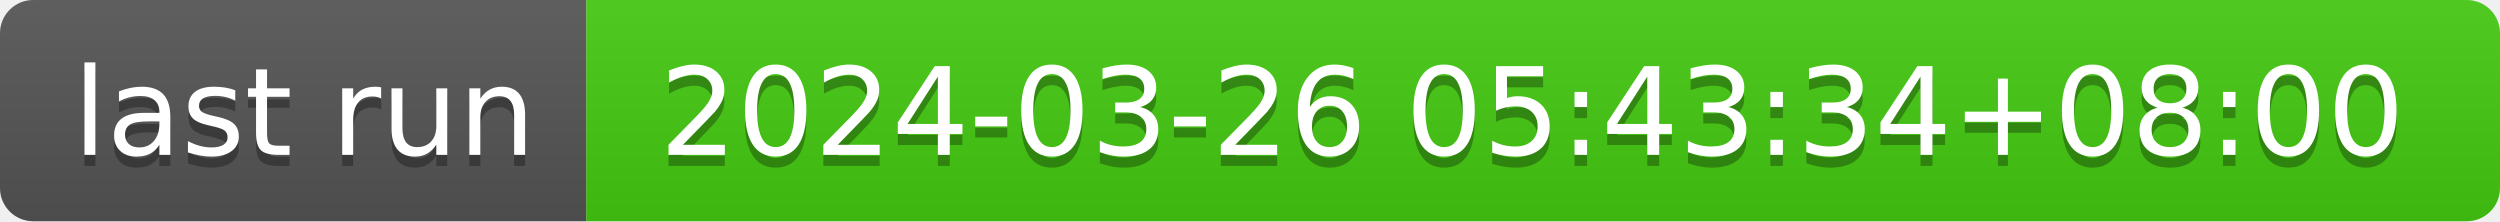
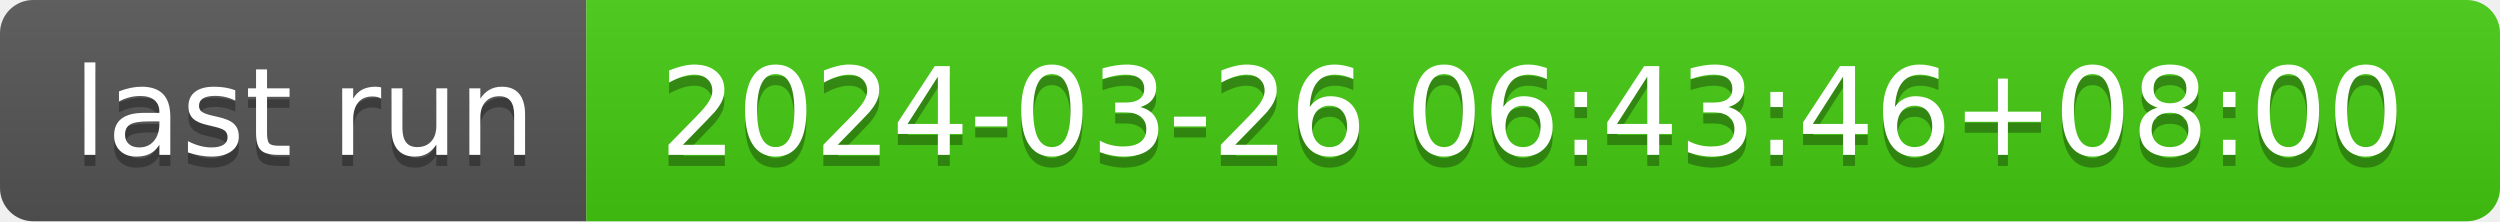
- <svg xmlns="http://www.w3.org/2000/svg" width="226" height="20" role="img" aria-label="last run: 2024-03-26 05:43:34+08:00">
+ <svg xmlns="http://www.w3.org/2000/svg" width="226" height="20" role="img" aria-label="last run: 2024-03-26 06:43:46+08:00">
  <linearGradient id="s" x2="0" y2="100%">
    <stop offset="0" stop-color="#bbb" stop-opacity=".1" />
    <stop offset="1" stop-opacity=".1" />
  </linearGradient>
  <clipPath id="r">
    <rect width="226" height="20" rx="3" fill="#fff" />
  </clipPath>
  <g clip-path="url(#r)">
    <rect width="53" height="20" fill="#555" />
    <rect x="53" width="173" height="20" fill="#4c1" />
    <rect width="226" height="20" fill="url(#s)" />
  </g>
  <g fill="#fff" text-anchor="middle" font-family="Verdana,Geneva,DejaVu Sans,sans-serif" text-rendering="geometricPrecision" font-size="110">
    <text aria-hidden="true" x="275" y="150" fill="#010101" fill-opacity=".3" transform="scale(.1)" textLength="430">last run</text>
    <text x="275" y="140" transform="scale(.1)" fill="#fff" textLength="430">last run</text>
-     <text aria-hidden="true" x="1385" y="150" fill="#010101" fill-opacity=".3" transform="scale(.1)" textLength="1630">2024-03-26 05:43:34+08:00</text>
-     <text x="1385" y="140" transform="scale(.1)" fill="#fff" textLength="1630">2024-03-26 05:43:34+08:00</text>
+     <text aria-hidden="true" x="1385" y="150" fill="#010101" fill-opacity=".3" transform="scale(.1)" textLength="1630">2024-03-26 06:43:46+08:00</text>
+     <text x="1385" y="140" transform="scale(.1)" fill="#fff" textLength="1630">2024-03-26 06:43:46+08:00</text>
  </g>
</svg>
